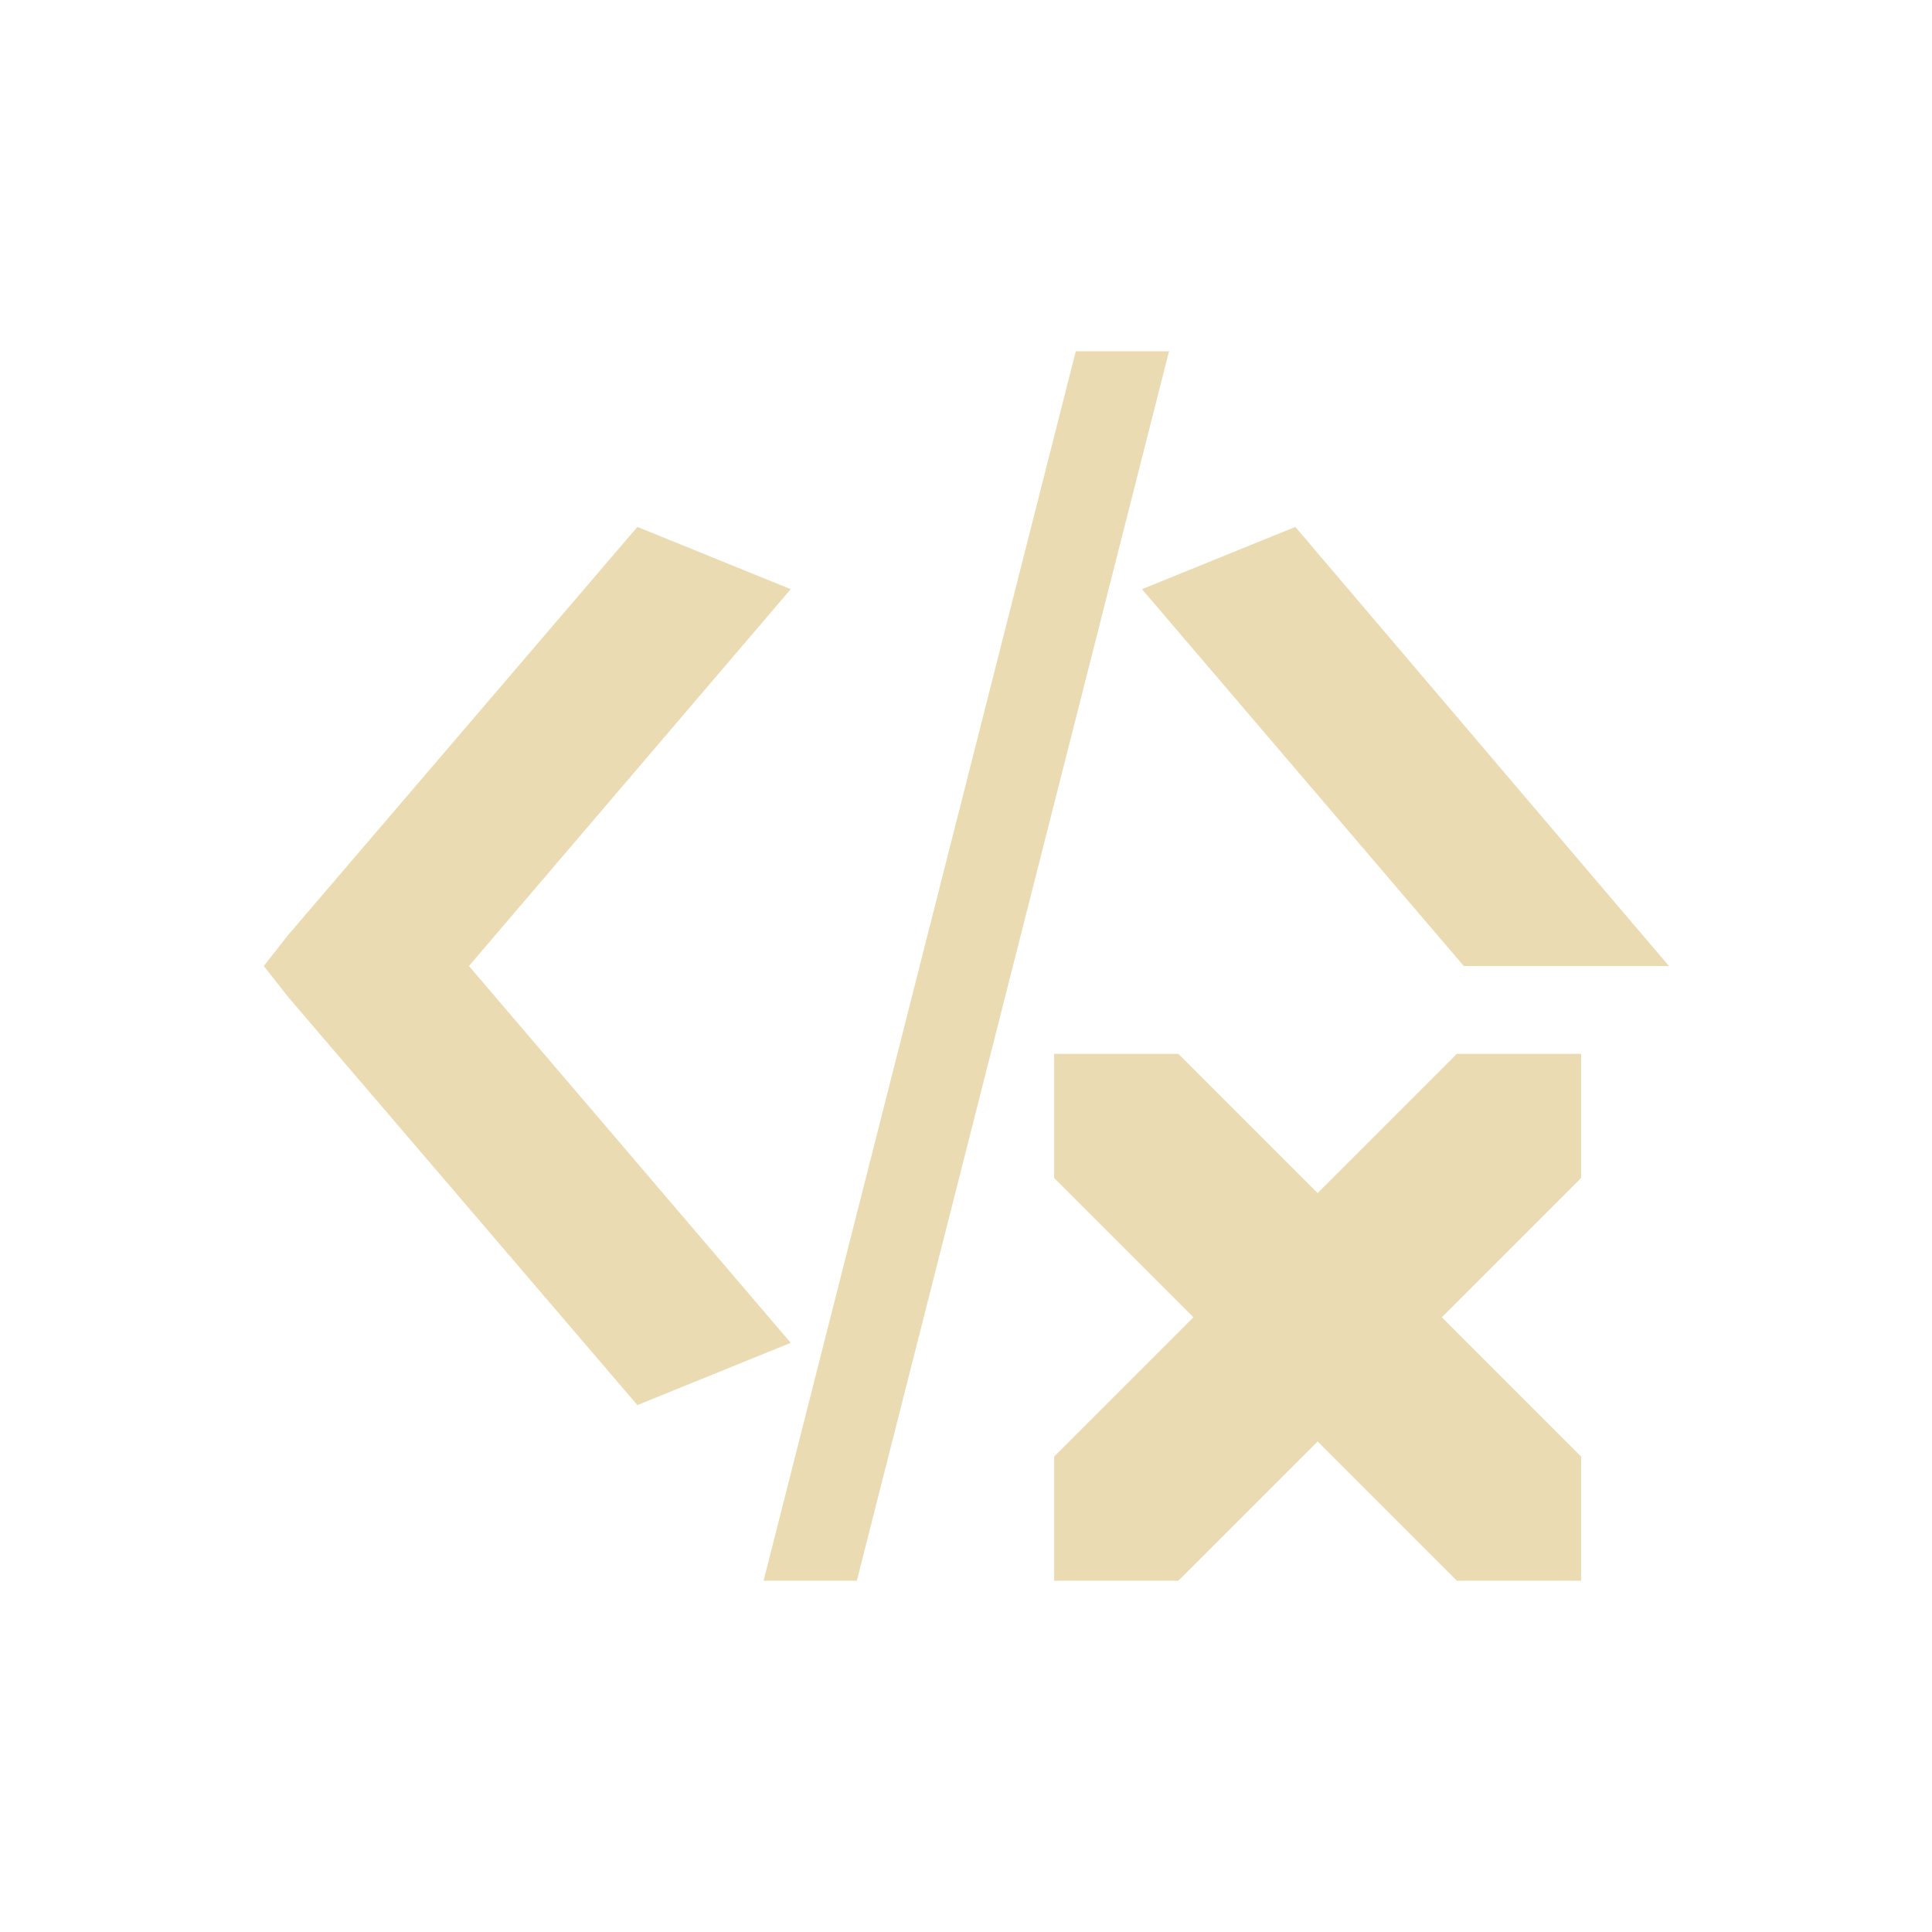
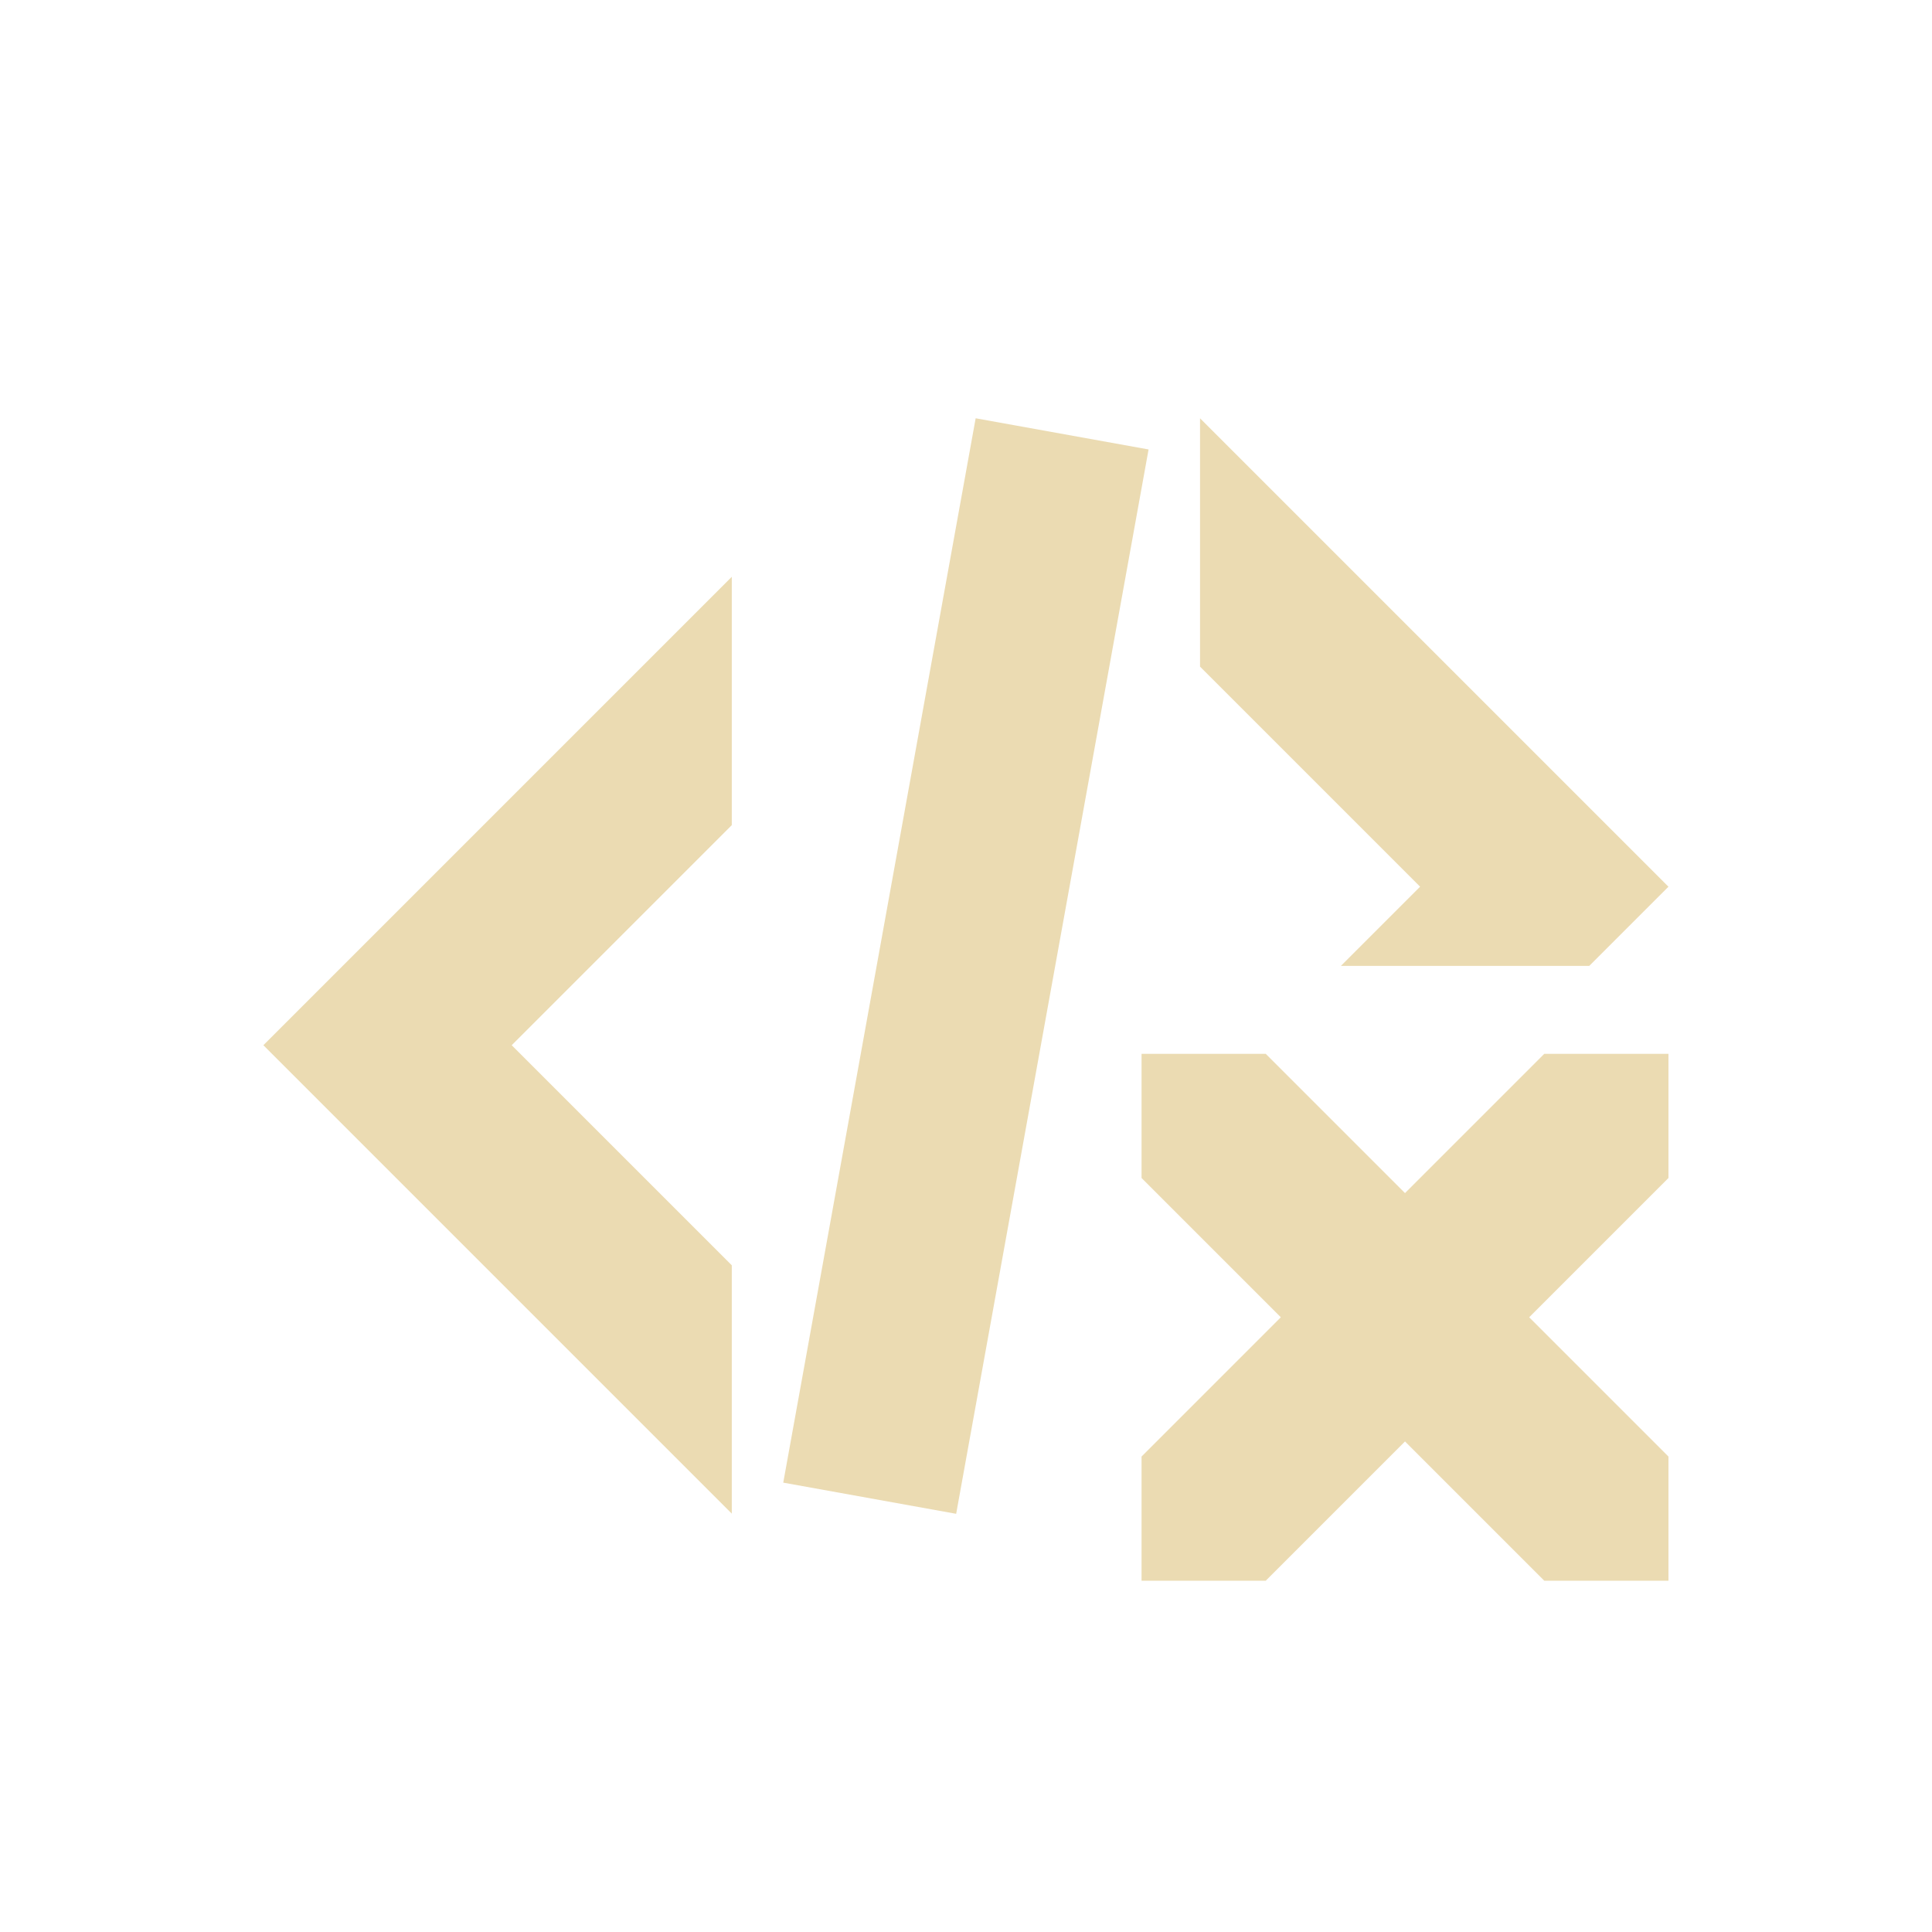
<svg xmlns="http://www.w3.org/2000/svg" width="22" height="22" version="1.1" viewBox="0 0 22 22">
  <defs>
    <style type="text/css">.ColorScheme-Text { color:#ebdbb2; } .ColorScheme-Highlight { color:#458588; }</style>
  </defs>
-   <path class="ColorScheme-Text" d="m12.25 4-3.555 14h1.062l3.555-14h-1.063zm-4.992 2-3.975 4.645-0.279 0.355 0.279 0.355 3.975 4.645 1.746-0.709-3.664-4.291 3.664-4.291-1.746-0.709zm7.492 0-1.746 0.709 3.664 4.291h2.336zm-1.332 6h-1.414v1.414l1.586 1.586-1.586 1.586v1.414h1.414l1.586-1.586 1.586 1.586h1.414v-1.414l-1.586-1.586 1.586-1.586v-1.414h-1.414l-1.586 1.586z" fill="currentColor" />
+   <path class="ColorScheme-Text" fill="currentColor" d="m11.11 4.763-2.191 12.12 1.969 0.355 2.191-12.12zm2.555 0v2.828l2.506 2.506-0.902 0.902h2.828l0.902-0.902-1.414-1.414zm-5.332 1.805-5.334 5.334 5.334 5.334v-2.828l-2.506-2.506 2.506-2.506zm6.08 5.432h-1.414v1.414l1.586 1.586-1.586 1.586v1.414h1.414l1.586-1.586 1.586 1.586h1.414v-1.414l-1.586-1.586 1.586-1.586v-1.414h-1.414l-1.586 1.586z" />
</svg>
